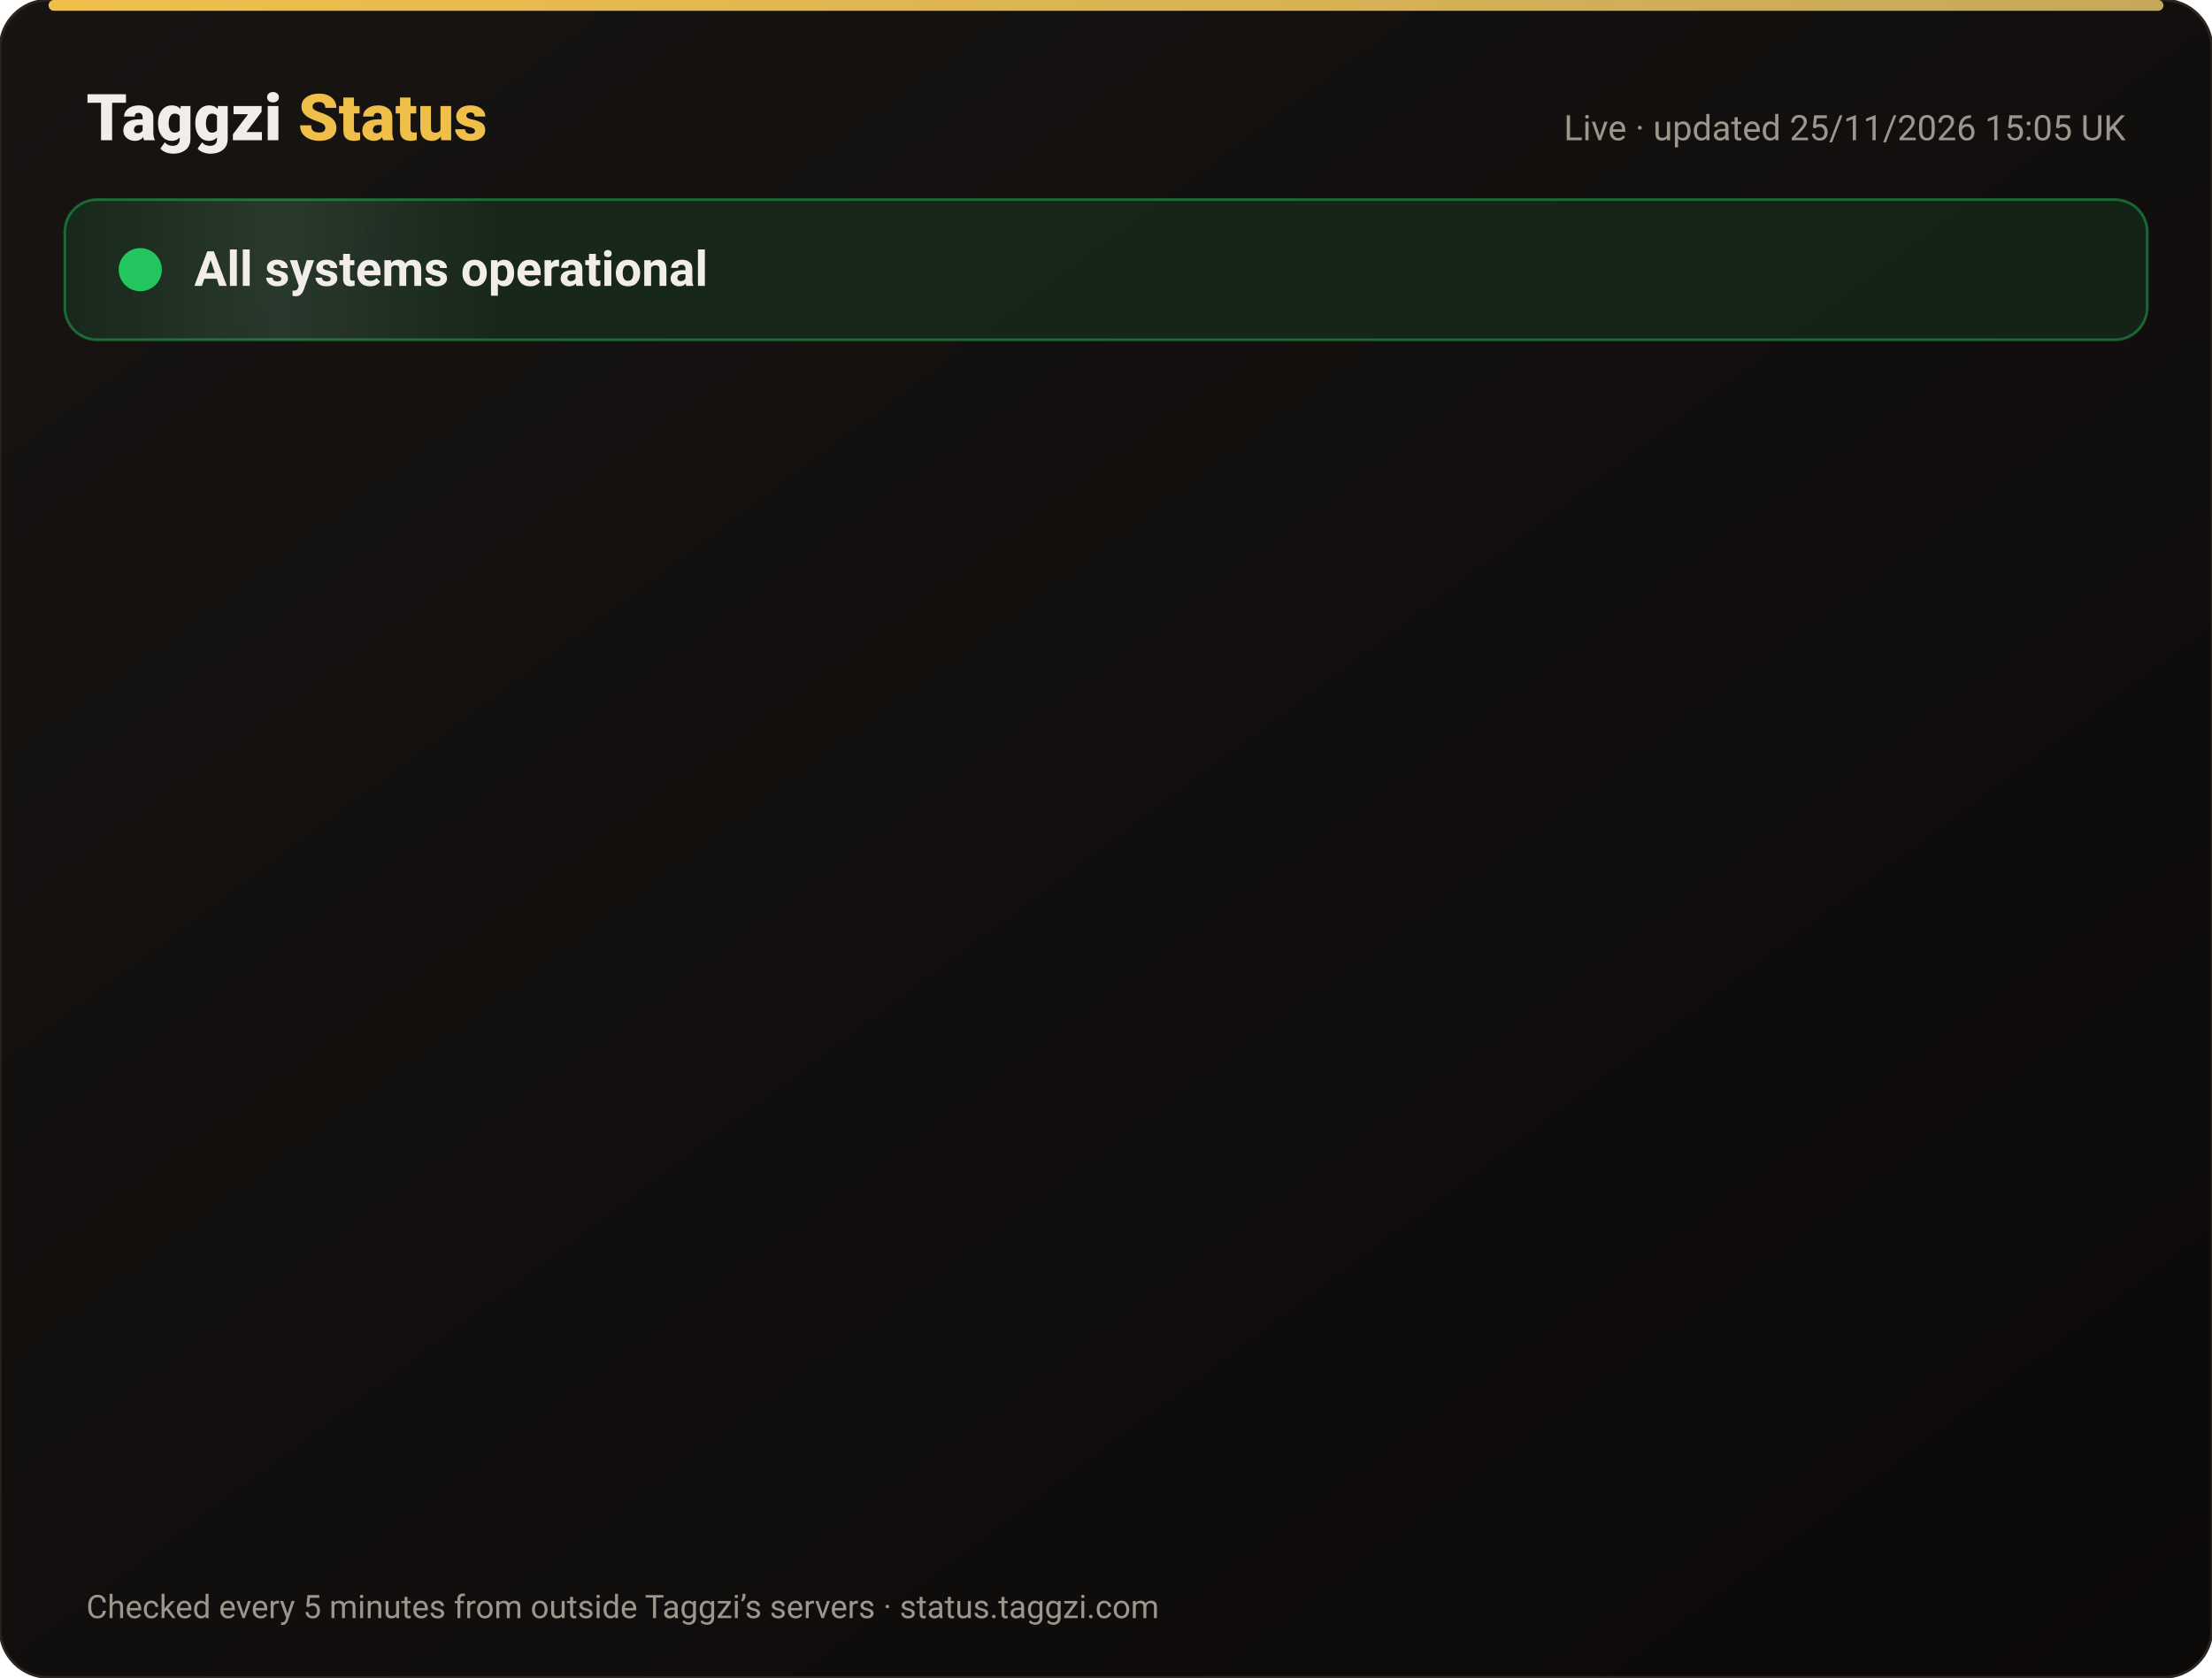
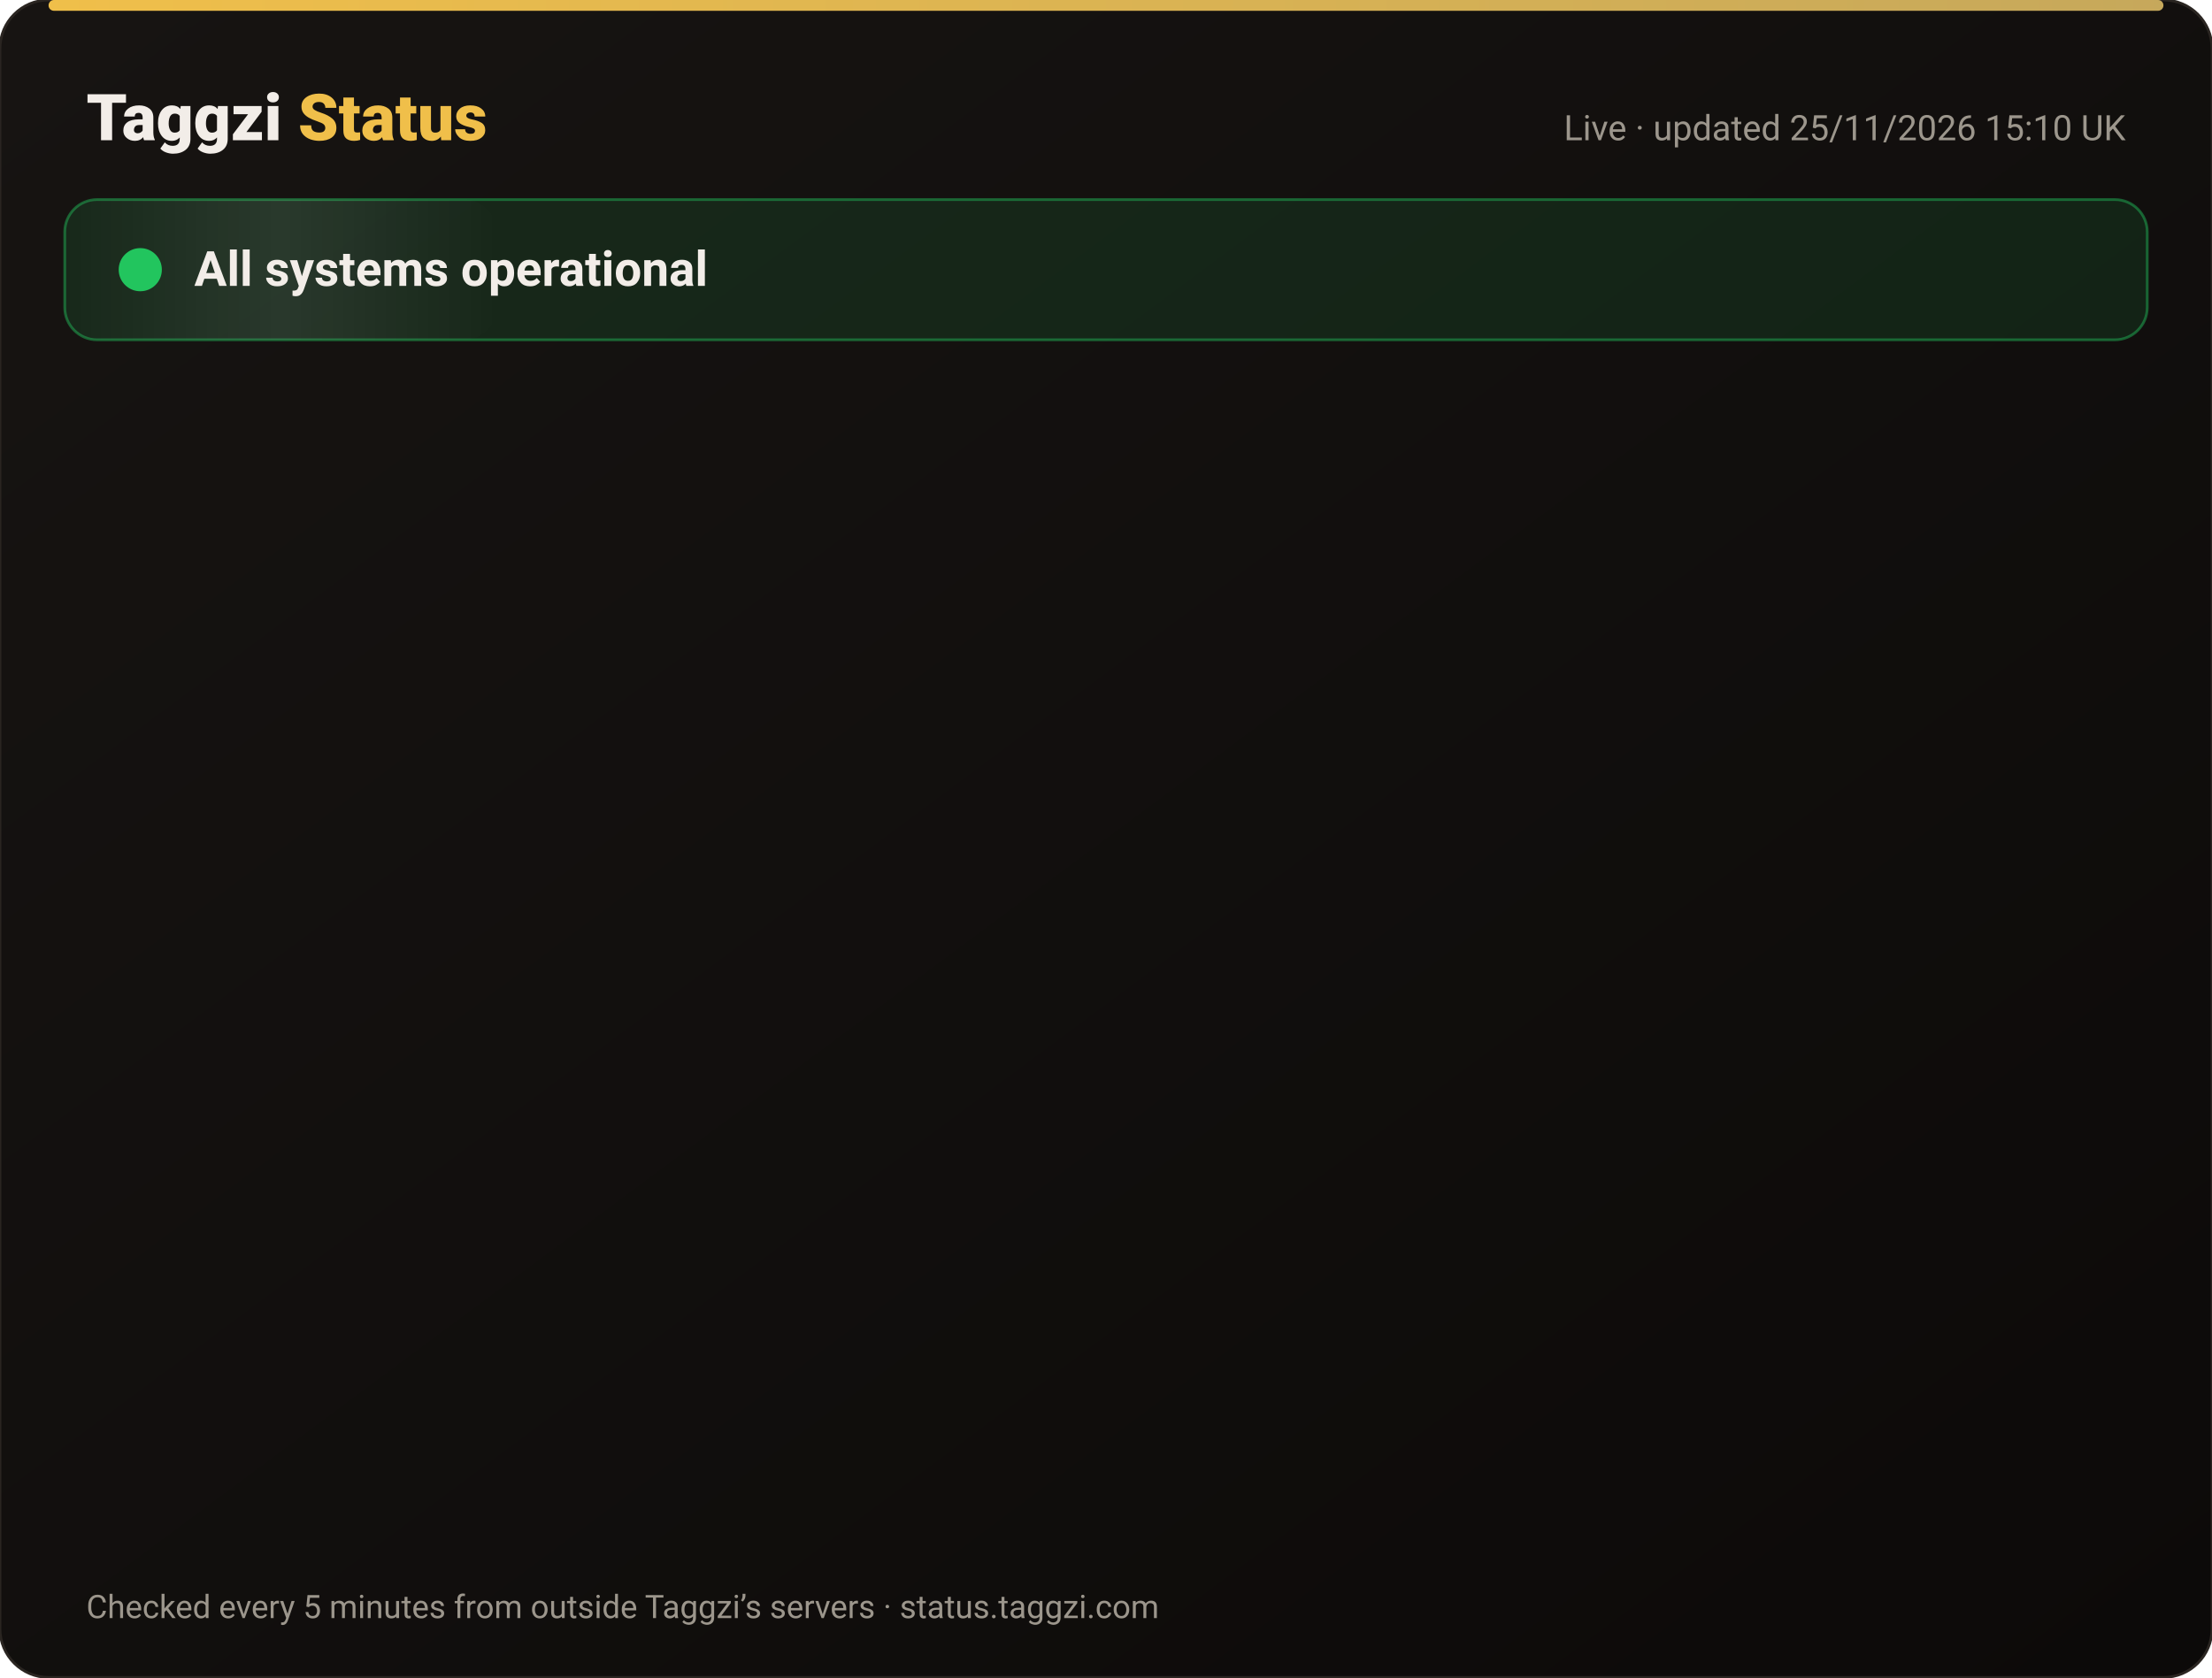
<svg xmlns="http://www.w3.org/2000/svg" width="820" height="622" viewBox="0 0 820 622" font-family="-apple-system,Segoe UI,Roboto,Helvetica,Arial,sans-serif">
  <defs>
    <linearGradient id="bg" x1="0" y1="0" x2="1" y2="1">
      <stop offset="0" stop-color="#171412" />
      <stop offset="1" stop-color="#0C0A09" />
    </linearGradient>
    <linearGradient id="gold" x1="0" x2="1">
      <stop offset="0" stop-color="#F0BF4A" />
      <stop offset="1" stop-color="#c6a85b" />
    </linearGradient>
    <linearGradient id="shine" x1="0" x2="1">
      <stop offset="0" stop-color="#fff" stop-opacity="0" />
      <stop offset=".5" stop-color="#fff" stop-opacity=".08" />
      <stop offset="1" stop-color="#fff" stop-opacity="0" />
    </linearGradient>
  </defs>
  <rect width="820" height="622" rx="18" fill="url(#bg)" stroke="#2a2521" />
  <rect x="18" y="0" width="784" height="4" rx="2" fill="url(#gold)" />
  <text x="32" y="52" font-size="24" font-weight="800" fill="#F2EDE8">Taggzi <tspan fill="#F0BF4A">Status</tspan>
  </text>
-   <text x="788" y="52" font-size="13" fill="#9C968C" text-anchor="end">Live · updated 25/11/2026 15:05 UK</text>
+   <text x="788" y="52" font-size="13" fill="#9C968C" text-anchor="end">Live · updated 25/11/2026 15:10 UK</text>
  <rect x="24" y="74" width="772" height="52" rx="12" fill="#22c55e" fill-opacity=".12" stroke="#22c55e" stroke-opacity=".45" />
  <rect x="24" y="74" width="160" height="52" rx="12" fill="url(#shine)">
    <animate attributeName="x" from="-160" to="820" dur="4s" repeatCount="indefinite" />
  </rect>
  <circle cx="52" cy="100" r="7" fill="#22c55e" />
  <circle cx="52" cy="100" r="7" fill="none" stroke="#22c55e" stroke-width="2">
    <animate attributeName="r" values="7;15;7" dur="2s" repeatCount="indefinite" />
    <animate attributeName="opacity" values=".9;0;.9" dur="2s" repeatCount="indefinite" />
  </circle>
  <text x="72" y="106" font-size="18" font-weight="700" fill="#F2EDE8">All systems operational</text>
  <g opacity="0">
    <animate attributeName="opacity" from="0" to="1" begin="0.00s" dur=".6s" fill="freeze" />
    <line x1="32" y1="188" x2="788" y2="188" stroke="#2a2521" />
    <circle cx="44" cy="166" r="6" fill="#22c55e">
      <animate attributeName="opacity" values="1;.45;1" dur="2.4s" begin="0.00s" repeatCount="indefinite" />
    </circle>
    <text x="62" y="171" font-size="15" font-weight="650" fill="#F2EDE8">Website</text>
    <text x="630" y="171" font-size="13" fill="#9C968C" text-anchor="end">99.98% uptime</text>
    <rect x="648" y="154" width="140" height="24" rx="12" fill="#22c55e" fill-opacity=".14" stroke="#22c55e" stroke-opacity=".5" />
    <text x="718" y="171" font-size="12" font-weight="700" fill="#22c55e" text-anchor="middle">Operational</text>
  </g>
  <g opacity="0">
    <animate attributeName="opacity" from="0" to="1" begin="0.15s" dur=".6s" fill="freeze" />
    <line x1="32" y1="234" x2="788" y2="234" stroke="#2a2521" />
    <circle cx="44" cy="212" r="6" fill="#22c55e">
      <animate attributeName="opacity" values="1;.45;1" dur="2.4s" begin="0.15s" repeatCount="indefinite" />
    </circle>
    <text x="62" y="217" font-size="15" font-weight="650" fill="#F2EDE8">Tag scans</text>
    <text x="630" y="217" font-size="13" fill="#9C968C" text-anchor="end">99.98% uptime</text>
    <rect x="648" y="200" width="140" height="24" rx="12" fill="#22c55e" fill-opacity=".14" stroke="#22c55e" stroke-opacity=".5" />
    <text x="718" y="217" font-size="12" font-weight="700" fill="#22c55e" text-anchor="middle">Operational</text>
  </g>
  <g opacity="0">
    <animate attributeName="opacity" from="0" to="1" begin="0.30s" dur=".6s" fill="freeze" />
    <line x1="32" y1="280" x2="788" y2="280" stroke="#2a2521" />
    <circle cx="44" cy="258" r="6" fill="#22c55e">
      <animate attributeName="opacity" values="1;.45;1" dur="2.4s" begin="0.30s" repeatCount="indefinite" />
    </circle>
    <text x="62" y="263" font-size="15" font-weight="650" fill="#F2EDE8">Manual tag lookup</text>
    <text x="630" y="263" font-size="13" fill="#9C968C" text-anchor="end">99.98% uptime</text>
    <rect x="648" y="246" width="140" height="24" rx="12" fill="#22c55e" fill-opacity=".14" stroke="#22c55e" stroke-opacity=".5" />
    <text x="718" y="263" font-size="12" font-weight="700" fill="#22c55e" text-anchor="middle">Operational</text>
  </g>
  <g opacity="0">
    <animate attributeName="opacity" from="0" to="1" begin="0.45s" dur=".6s" fill="freeze" />
    <line x1="32" y1="326" x2="788" y2="326" stroke="#2a2521" />
    <circle cx="44" cy="304" r="6" fill="#22c55e">
      <animate attributeName="opacity" values="1;.45;1" dur="2.4s" begin="0.45s" repeatCount="indefinite" />
    </circle>
    <text x="62" y="309" font-size="15" font-weight="650" fill="#F2EDE8">App &amp; login</text>
    <text x="630" y="309" font-size="13" fill="#9C968C" text-anchor="end">99.98% uptime</text>
    <rect x="648" y="292" width="140" height="24" rx="12" fill="#22c55e" fill-opacity=".14" stroke="#22c55e" stroke-opacity=".5" />
    <text x="718" y="309" font-size="12" font-weight="700" fill="#22c55e" text-anchor="middle">Operational</text>
  </g>
  <g opacity="0">
    <animate attributeName="opacity" from="0" to="1" begin="0.60s" dur=".6s" fill="freeze" />
    <line x1="32" y1="372" x2="788" y2="372" stroke="#2a2521" />
    <circle cx="44" cy="350" r="6" fill="#22c55e">
      <animate attributeName="opacity" values="1;.45;1" dur="2.4s" begin="0.60s" repeatCount="indefinite" />
    </circle>
    <text x="62" y="355" font-size="15" font-weight="650" fill="#F2EDE8">Community alerts</text>
    <text x="630" y="355" font-size="13" fill="#9C968C" text-anchor="end">99.98% uptime</text>
    <rect x="648" y="338" width="140" height="24" rx="12" fill="#22c55e" fill-opacity=".14" stroke="#22c55e" stroke-opacity=".5" />
    <text x="718" y="355" font-size="12" font-weight="700" fill="#22c55e" text-anchor="middle">Operational</text>
  </g>
  <g opacity="0">
    <animate attributeName="opacity" from="0" to="1" begin="0.75s" dur=".6s" fill="freeze" />
    <line x1="32" y1="418" x2="788" y2="418" stroke="#2a2521" />
    <circle cx="44" cy="396" r="6" fill="#22c55e">
      <animate attributeName="opacity" values="1;.45;1" dur="2.4s" begin="0.75s" repeatCount="indefinite" />
    </circle>
    <text x="62" y="401" font-size="15" font-weight="650" fill="#F2EDE8">Private calling</text>
    <text x="630" y="401" font-size="13" fill="#9C968C" text-anchor="end">99.98% uptime</text>
    <rect x="648" y="384" width="140" height="24" rx="12" fill="#22c55e" fill-opacity=".14" stroke="#22c55e" stroke-opacity=".5" />
    <text x="718" y="401" font-size="12" font-weight="700" fill="#22c55e" text-anchor="middle">Operational</text>
  </g>
  <g opacity="0">
    <animate attributeName="opacity" from="0" to="1" begin="0.90s" dur=".6s" fill="freeze" />
    <line x1="32" y1="464" x2="788" y2="464" stroke="#2a2521" />
    <circle cx="44" cy="442" r="6" fill="#22c55e">
      <animate attributeName="opacity" values="1;.45;1" dur="2.4s" begin="0.90s" repeatCount="indefinite" />
    </circle>
    <text x="62" y="447" font-size="15" font-weight="650" fill="#F2EDE8">Payments</text>
    <text x="630" y="447" font-size="13" fill="#9C968C" text-anchor="end">99.97% uptime</text>
    <rect x="648" y="430" width="140" height="24" rx="12" fill="#22c55e" fill-opacity=".14" stroke="#22c55e" stroke-opacity=".5" />
    <text x="718" y="447" font-size="12" font-weight="700" fill="#22c55e" text-anchor="middle">Operational</text>
  </g>
  <g opacity="0">
    <animate attributeName="opacity" from="0" to="1" begin="1.05s" dur=".6s" fill="freeze" />
    <line x1="32" y1="510" x2="788" y2="510" stroke="#2a2521" />
    <circle cx="44" cy="488" r="6" fill="#22c55e">
      <animate attributeName="opacity" values="1;.45;1" dur="2.4s" begin="1.05s" repeatCount="indefinite" />
    </circle>
    <text x="62" y="493" font-size="15" font-weight="650" fill="#F2EDE8">Email &amp; support</text>
    <text x="630" y="493" font-size="13" fill="#9C968C" text-anchor="end">99.98% uptime</text>
    <rect x="648" y="476" width="140" height="24" rx="12" fill="#22c55e" fill-opacity=".14" stroke="#22c55e" stroke-opacity=".5" />
    <text x="718" y="493" font-size="12" font-weight="700" fill="#22c55e" text-anchor="middle">Operational</text>
  </g>
  <g opacity="0">
    <animate attributeName="opacity" from="0" to="1" begin="1.20s" dur=".6s" fill="freeze" />
    <line x1="32" y1="556" x2="788" y2="556" stroke="#2a2521" />
    <circle cx="44" cy="534" r="6" fill="#22c55e">
      <animate attributeName="opacity" values="1;.45;1" dur="2.4s" begin="1.20s" repeatCount="indefinite" />
    </circle>
    <text x="62" y="539" font-size="15" font-weight="650" fill="#F2EDE8">Secure connection (SSL)</text>
    <text x="630" y="539" font-size="13" fill="#9C968C" text-anchor="end">100.00% uptime</text>
    <rect x="648" y="522" width="140" height="24" rx="12" fill="#22c55e" fill-opacity=".14" stroke="#22c55e" stroke-opacity=".5" />
    <text x="718" y="539" font-size="12" font-weight="700" fill="#22c55e" text-anchor="middle">Operational</text>
  </g>
  <text x="32" y="600" font-size="12" fill="#9C968C">Checked every 5 minutes from outside Taggzi’s servers · status.taggzi.com</text>
</svg>
